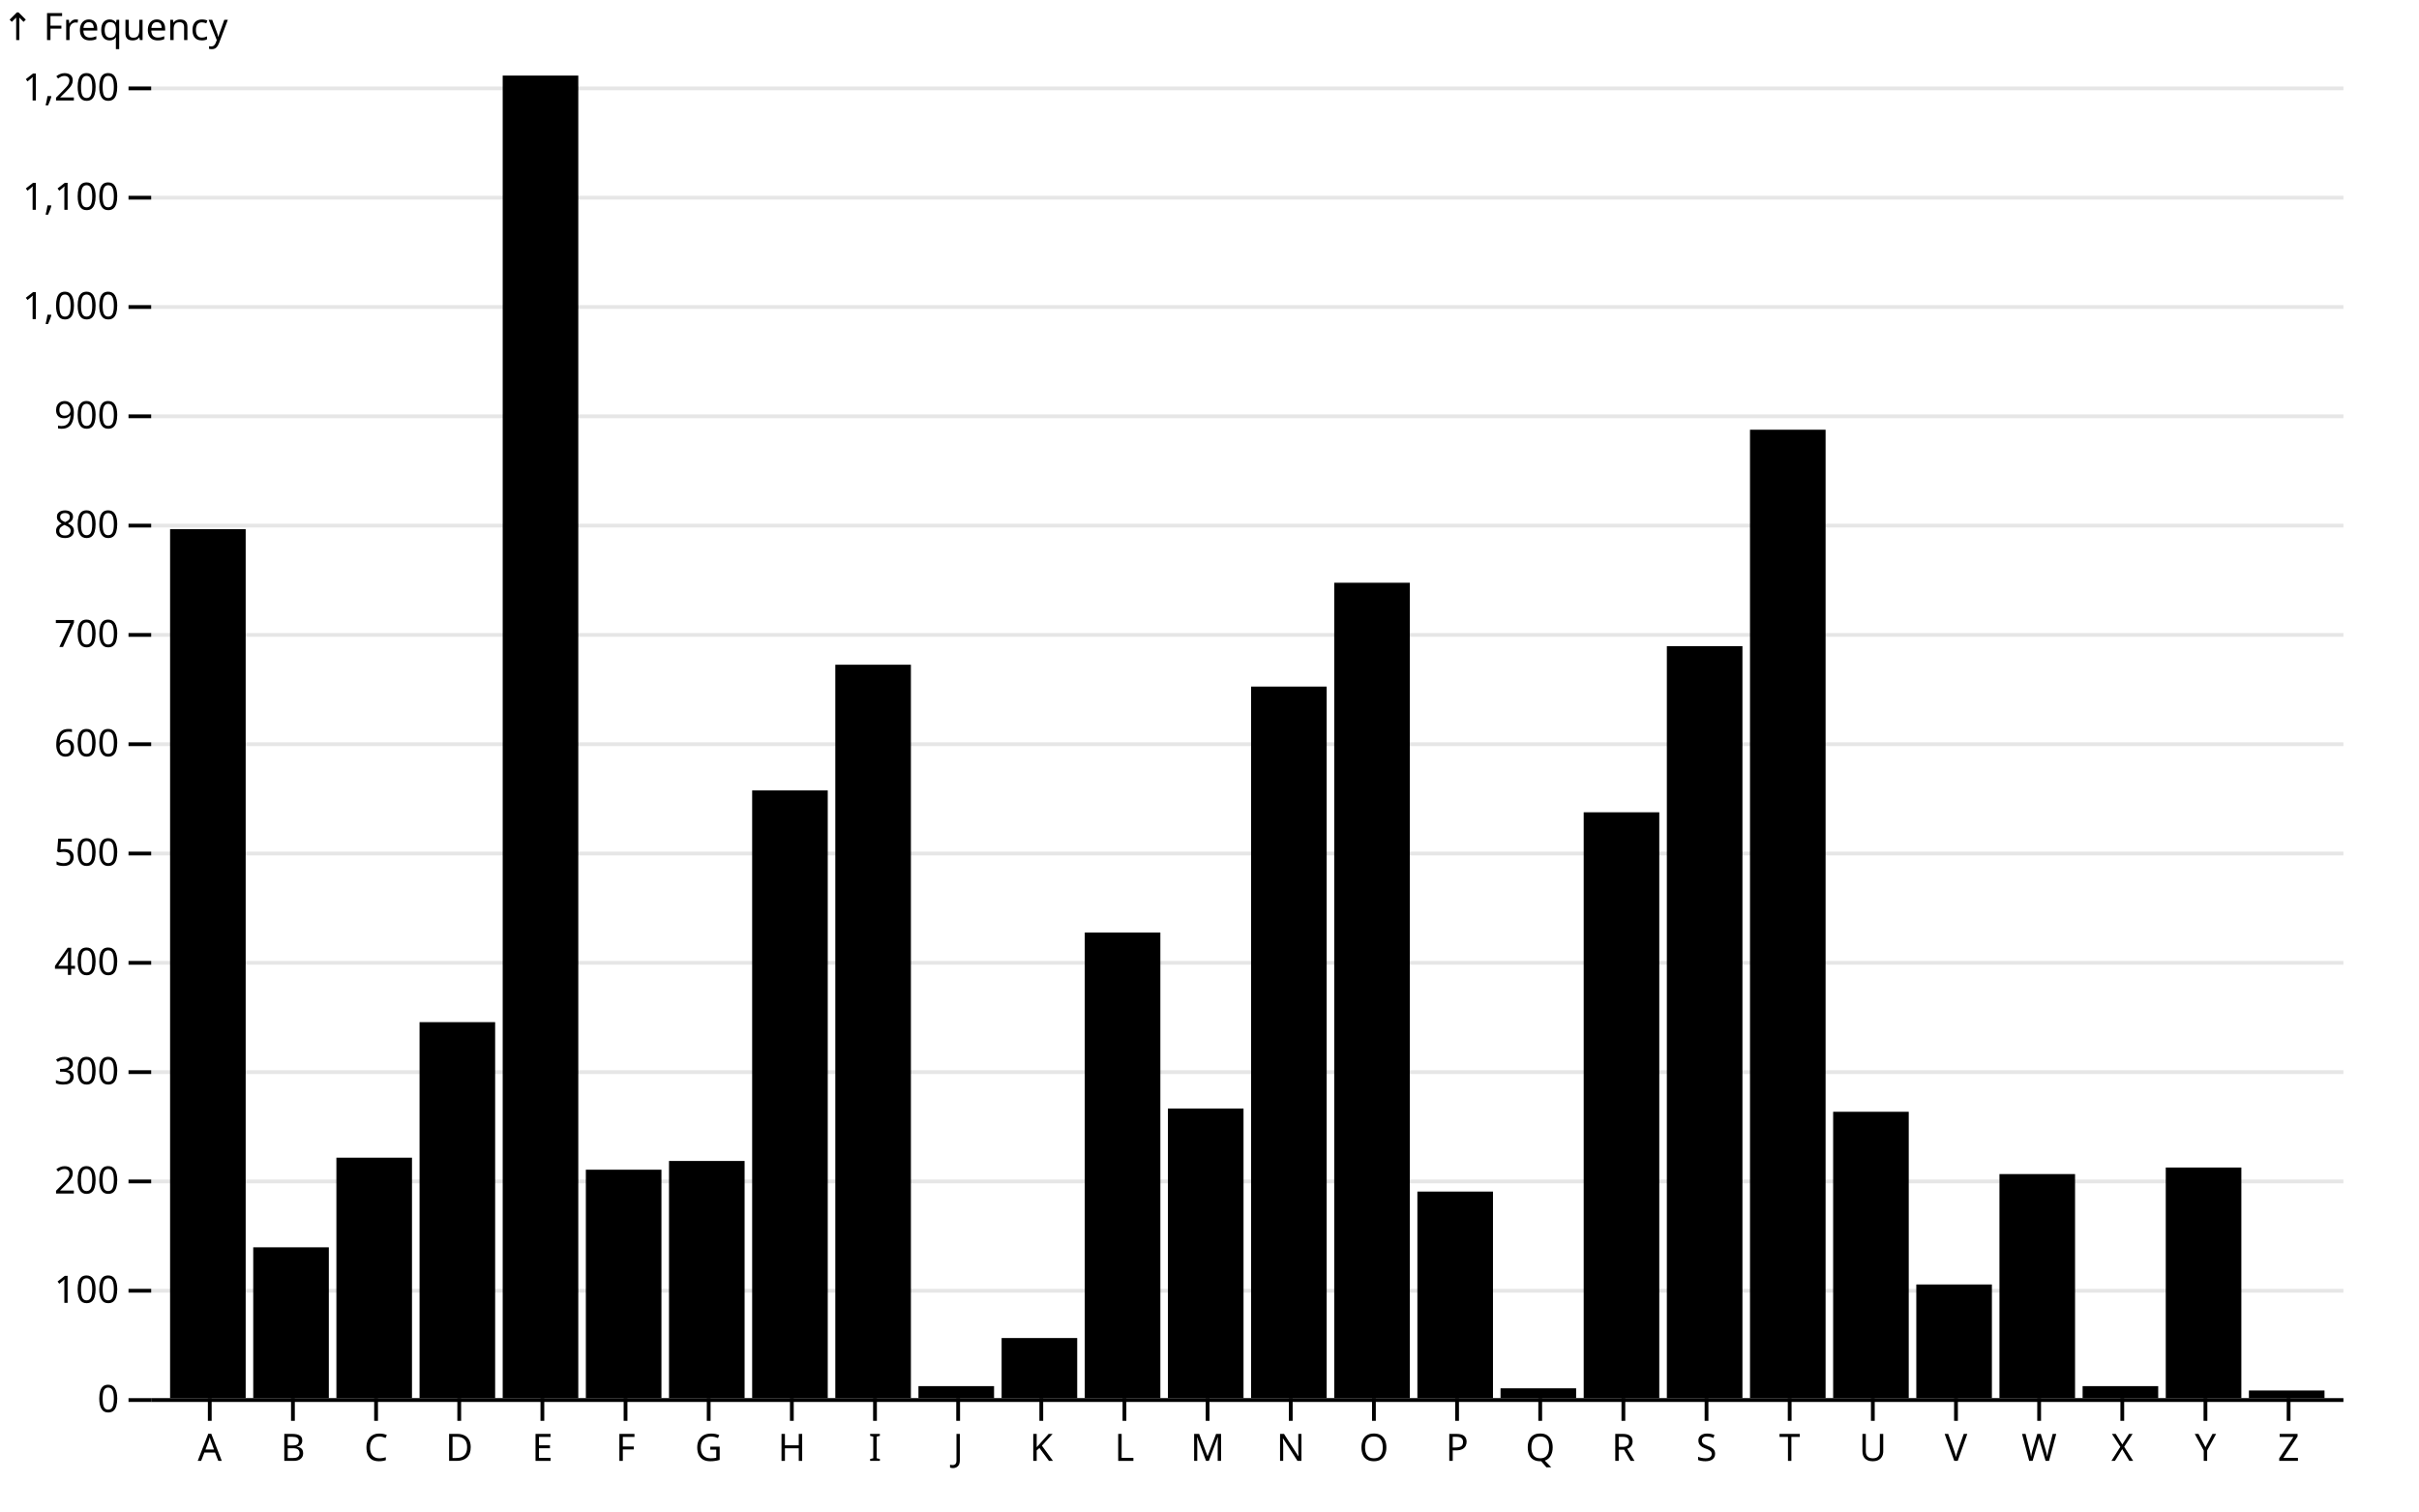
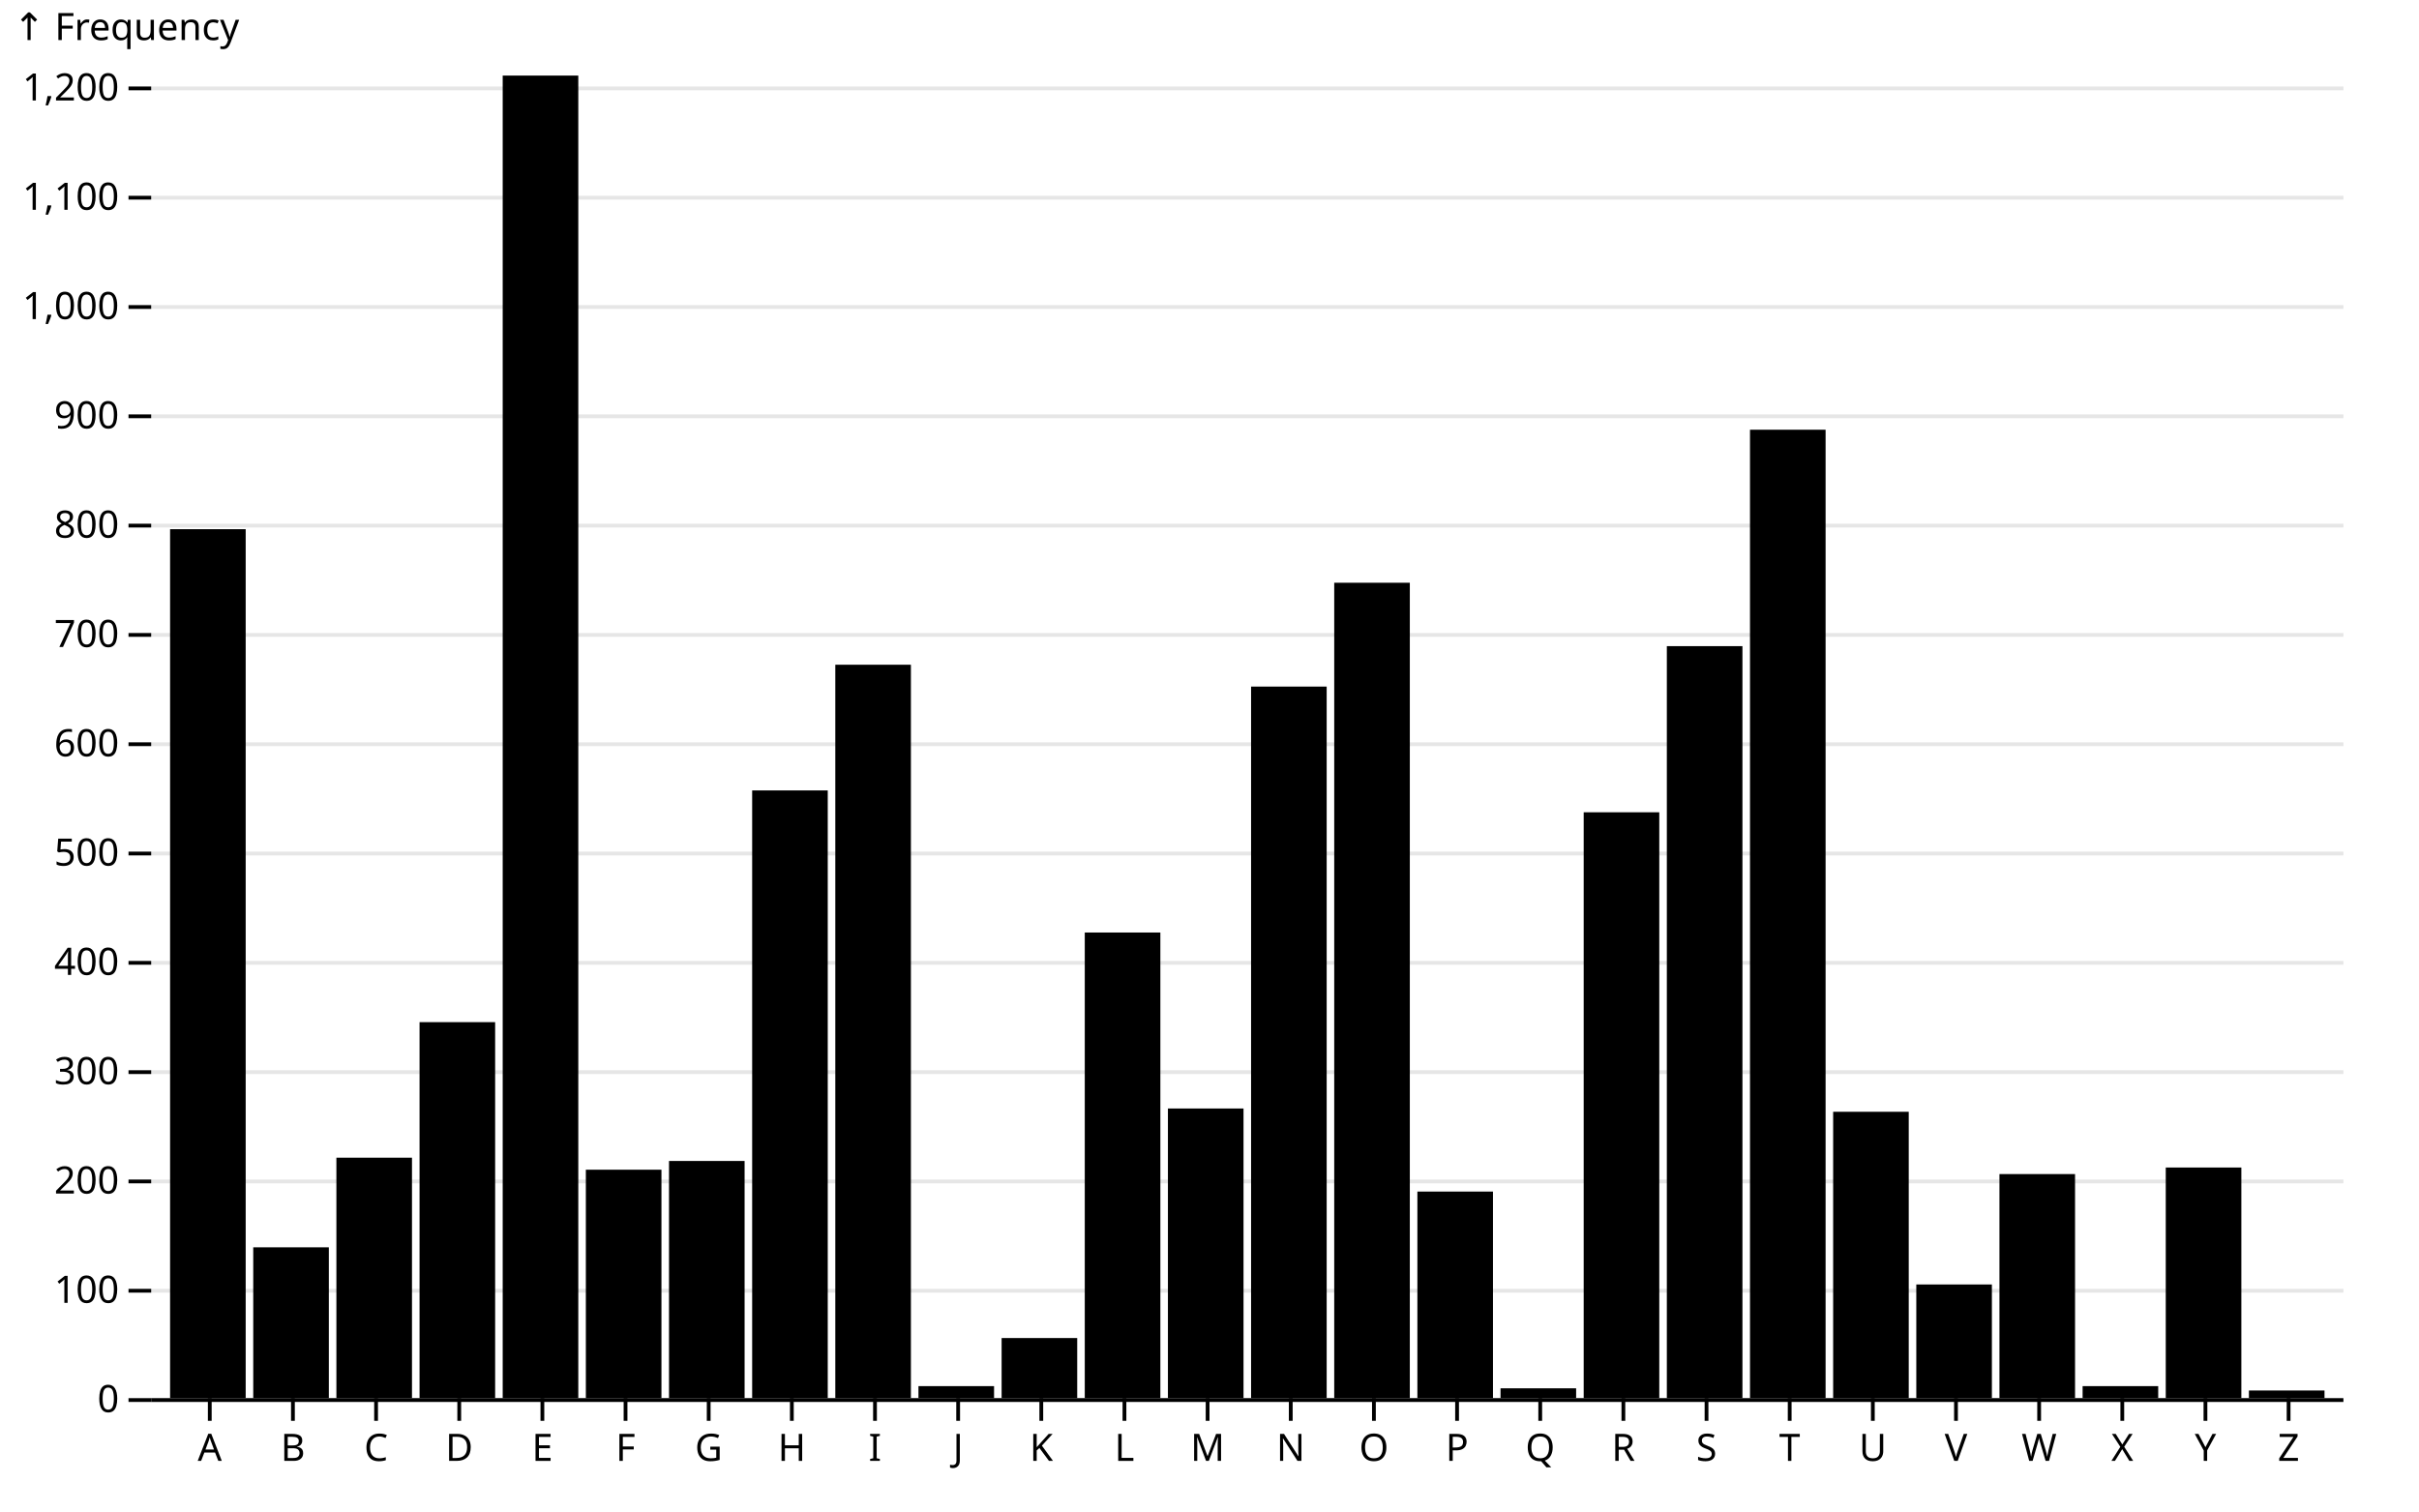
<svg xmlns="http://www.w3.org/2000/svg" class="plot" fill="currentColor" font-family="system-ui, sans-serif" font-size="10" text-anchor="middle" width="640" height="400" viewBox="0 0 640 400">
  <style>
    .plot {
      display: block;
      background: white;
      height: auto;
      height: intrinsic;
      max-width: 100%;
    }

    .plot text,
    .plot tspan {
      white-space: pre;
    }
  </style>
  <g aria-label="y-grid" stroke="currentColor" stroke-opacity="0.1" transform="translate(0,0.5)">
    <line x1="40" x2="620" y1="370" y2="370" />
    <line x1="40" x2="620" y1="341.074" y2="341.074" />
    <line x1="40" x2="620" y1="312.149" y2="312.149" />
    <line x1="40" x2="620" y1="283.223" y2="283.223" />
    <line x1="40" x2="620" y1="254.298" y2="254.298" />
    <line x1="40" x2="620" y1="225.372" y2="225.372" />
    <line x1="40" x2="620" y1="196.446" y2="196.446" />
    <line x1="40" x2="620" y1="167.521" y2="167.521" />
    <line x1="40" x2="620" y1="138.595" y2="138.595" />
    <line x1="40" x2="620" y1="109.669" y2="109.669" />
    <line x1="40" x2="620" y1="80.744" y2="80.744" />
    <line x1="40" x2="620" y1="51.818" y2="51.818" />
    <line x1="40" x2="620" y1="22.893" y2="22.893" />
  </g>
  <g aria-label="y-axis tick" fill="none" stroke="currentColor" transform="translate(0,0.5)">
    <path transform="translate(40,370)" d="M0,0L-6,0" />
    <path transform="translate(40,341.0744)" d="M0,0L-6,0" />
    <path transform="translate(40,312.1488)" d="M0,0L-6,0" />
    <path transform="translate(40,283.2231)" d="M0,0L-6,0" />
    <path transform="translate(40,254.2975)" d="M0,0L-6,0" />
    <path transform="translate(40,225.3719)" d="M0,0L-6,0" />
    <path transform="translate(40,196.4463)" d="M0,0L-6,0" />
    <path transform="translate(40,167.5207)" d="M0,0L-6,0" />
    <path transform="translate(40,138.595)" d="M0,0L-6,0" />
    <path transform="translate(40,109.6694)" d="M0,0L-6,0" />
    <path transform="translate(40,80.7438)" d="M0,0L-6,0" />
    <path transform="translate(40,51.81818)" d="M0,0L-6,0" />
    <path transform="translate(40,22.89256)" d="M0,0L-6,0" />
  </g>
  <g aria-label="y-axis tick label" text-anchor="end" font-variant="tabular-nums" transform="translate(-8.5,0.5)">
    <text y="0.32em" transform="translate(40,370)">0</text>
    <text y="0.32em" transform="translate(40,341.0744)">100</text>
    <text y="0.32em" transform="translate(40,312.1488)">200</text>
    <text y="0.32em" transform="translate(40,283.2231)">300</text>
    <text y="0.32em" transform="translate(40,254.2975)">400</text>
    <text y="0.32em" transform="translate(40,225.3719)">500</text>
    <text y="0.32em" transform="translate(40,196.4463)">600</text>
    <text y="0.32em" transform="translate(40,167.5207)">700</text>
    <text y="0.32em" transform="translate(40,138.595)">800</text>
    <text y="0.32em" transform="translate(40,109.6694)">900</text>
    <text y="0.32em" transform="translate(40,80.7438)">1,000</text>
    <text y="0.32em" transform="translate(40,51.81818)">1,100</text>
    <text y="0.32em" transform="translate(40,22.89256)">1,200</text>
  </g>
-   <g aria-label="y-axis label" text-anchor="start" transform="translate(-39.5,-16.5)">
+   <g aria-label="y-axis label" text-anchor="start" transform="translate(-36.5,-16.5)">
    <text y="0.71em" transform="translate(40,20)">↑ Frequency</text>
  </g>
  <g aria-label="x-axis tick" fill="none" stroke="currentColor" transform="translate(10.5,0)">
    <path transform="translate(45,370)" d="M0,0L0,6" />
    <path transform="translate(67,370)" d="M0,0L0,6" />
    <path transform="translate(89,370)" d="M0,0L0,6" />
    <path transform="translate(111,370)" d="M0,0L0,6" />
    <path transform="translate(133,370)" d="M0,0L0,6" />
    <path transform="translate(155,370)" d="M0,0L0,6" />
    <path transform="translate(177,370)" d="M0,0L0,6" />
    <path transform="translate(199,370)" d="M0,0L0,6" />
    <path transform="translate(221,370)" d="M0,0L0,6" />
    <path transform="translate(243,370)" d="M0,0L0,6" />
    <path transform="translate(265,370)" d="M0,0L0,6" />
    <path transform="translate(287,370)" d="M0,0L0,6" />
    <path transform="translate(309,370)" d="M0,0L0,6" />
    <path transform="translate(331,370)" d="M0,0L0,6" />
    <path transform="translate(353,370)" d="M0,0L0,6" />
    <path transform="translate(375,370)" d="M0,0L0,6" />
    <path transform="translate(397,370)" d="M0,0L0,6" />
    <path transform="translate(419,370)" d="M0,0L0,6" />
    <path transform="translate(441,370)" d="M0,0L0,6" />
    <path transform="translate(463,370)" d="M0,0L0,6" />
    <path transform="translate(485,370)" d="M0,0L0,6" />
    <path transform="translate(507,370)" d="M0,0L0,6" />
    <path transform="translate(529,370)" d="M0,0L0,6" />
    <path transform="translate(551,370)" d="M0,0L0,6" />
    <path transform="translate(573,370)" d="M0,0L0,6" />
    <path transform="translate(595,370)" d="M0,0L0,6" />
  </g>
  <g aria-label="x-axis tick label" transform="translate(10.5,9.5)">
    <text y="0.71em" transform="translate(45,370)">A</text>
    <text y="0.71em" transform="translate(67,370)">B</text>
    <text y="0.71em" transform="translate(89,370)">C</text>
    <text y="0.71em" transform="translate(111,370)">D</text>
    <text y="0.71em" transform="translate(133,370)">E</text>
    <text y="0.71em" transform="translate(155,370)">F</text>
    <text y="0.71em" transform="translate(177,370)">G</text>
    <text y="0.71em" transform="translate(199,370)">H</text>
    <text y="0.71em" transform="translate(221,370)">I</text>
    <text y="0.71em" transform="translate(243,370)">J</text>
    <text y="0.71em" transform="translate(265,370)">K</text>
    <text y="0.71em" transform="translate(287,370)">L</text>
    <text y="0.71em" transform="translate(309,370)">M</text>
    <text y="0.71em" transform="translate(331,370)">N</text>
    <text y="0.71em" transform="translate(353,370)">O</text>
    <text y="0.71em" transform="translate(375,370)">P</text>
    <text y="0.71em" transform="translate(397,370)">Q</text>
    <text y="0.71em" transform="translate(419,370)">R</text>
    <text y="0.71em" transform="translate(441,370)">S</text>
    <text y="0.71em" transform="translate(463,370)">T</text>
    <text y="0.71em" transform="translate(485,370)">U</text>
    <text y="0.71em" transform="translate(507,370)">V</text>
    <text y="0.71em" transform="translate(529,370)">W</text>
    <text y="0.71em" transform="translate(551,370)">X</text>
    <text y="0.71em" transform="translate(573,370)">Y</text>
    <text y="0.71em" transform="translate(595,370)">Z</text>
  </g>
  <g aria-label="bar">
    <rect x="45" width="20" y="140.041" height="229.959" />
    <rect x="67" width="20" y="330.083" height="39.917" />
    <rect x="89" width="20" y="306.364" height="63.636" />
    <rect x="111" width="20" y="270.496" height="99.504" />
    <rect x="133" width="20" y="20" height="350" />
    <rect x="155" width="20" y="309.545" height="60.455" />
    <rect x="177" width="20" y="307.231" height="62.769" />
    <rect x="199" width="20" y="209.174" height="160.826" />
    <rect x="221" width="20" y="175.909" height="194.091" />
    <rect x="243" width="20" y="366.818" height="3.182" />
    <rect x="265" width="20" y="354.091" height="15.909" />
    <rect x="287" width="20" y="246.777" height="123.223" />
    <rect x="309" width="20" y="293.347" height="76.653" />
    <rect x="331" width="20" y="181.694" height="188.306" />
    <rect x="353" width="20" y="154.215" height="215.785" />
    <rect x="375" width="20" y="315.331" height="54.669" />
    <rect x="397" width="20" y="367.397" height="2.603" />
    <rect x="419" width="20" y="214.959" height="155.041" />
    <rect x="441" width="20" y="170.992" height="199.008" />
    <rect x="463" width="20" y="113.719" height="256.281" />
    <rect x="485" width="20" y="294.215" height="75.785" />
    <rect x="507" width="20" y="339.917" height="30.083" />
    <rect x="529" width="20" y="310.702" height="59.298" />
    <rect x="551" width="20" y="366.818" height="3.182" />
    <rect x="573" width="20" y="308.967" height="61.033" />
    <rect x="595" width="20" y="367.975" height="2.025" />
  </g>
  <g aria-label="rule" stroke="currentColor" transform="translate(0,0.5)">
    <line x1="40" x2="620" y1="370" y2="370" />
  </g>
</svg>
